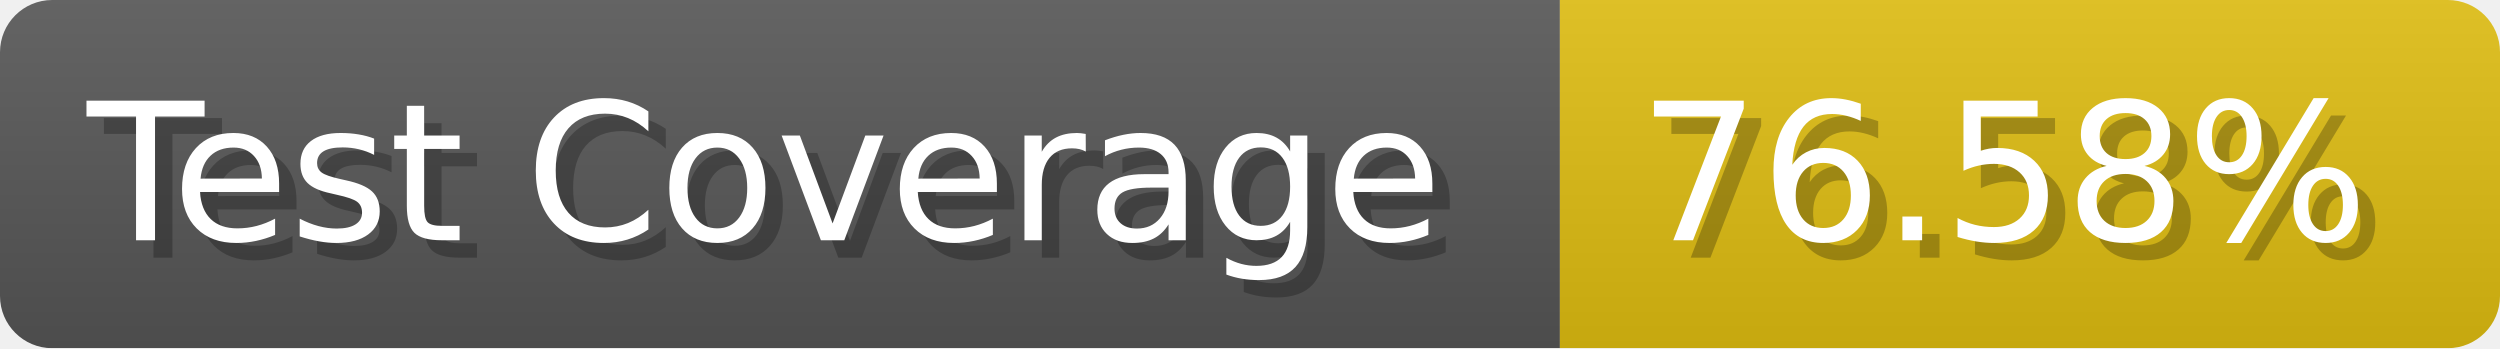
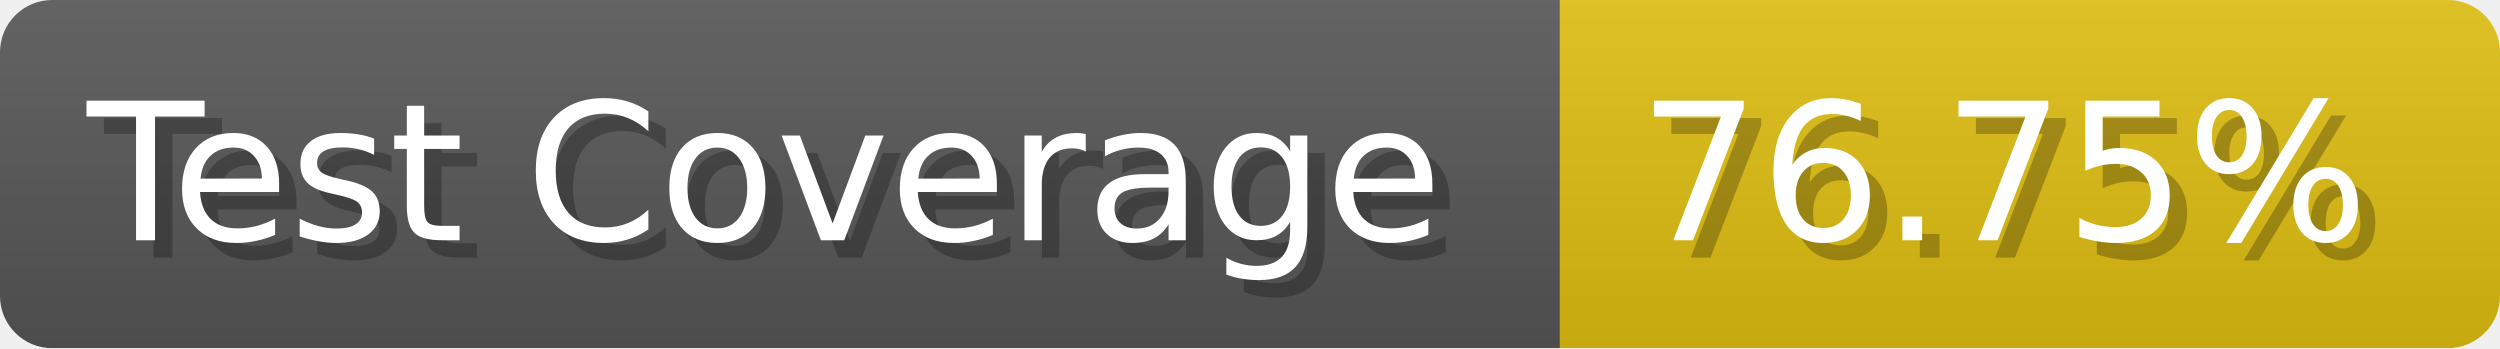
- <svg xmlns="http://www.w3.org/2000/svg" width="143.6" height="20" viewBox="0 0 1436 200" role="img" aria-label="Test Coverage: 76.58%">
+ <svg xmlns="http://www.w3.org/2000/svg" width="143.6" height="20" viewBox="0 0 1436 200" role="img" aria-label="Test Coverage: 76.75%">
  <linearGradient id="a" x2="0" y2="100%">
    <stop offset="0" stop-opacity=".1" stop-color="#EEE" />
    <stop offset="1" stop-opacity=".1" />
  </linearGradient>
  <mask id="m">
    <rect width="1436" height="200" rx="30" fill="#FFF" />
  </mask>
  <g mask="url(#m)">
    <rect width="896" height="200" fill="#555" />
    <rect width="540" height="200" fill="#DB1" x="896" />
    <rect width="1436" height="200" fill="url(#a)" />
  </g>
  <g aria-hidden="true" fill="#fff" text-anchor="start" font-family="Verdana,DejaVu Sans,sans-serif" font-size="110">
    <text x="60" y="148" textLength="796" fill="#000" opacity="0.25">Test Coverage</text>
    <text x="50" y="138" textLength="796">Test Coverage</text>
-     <text x="951" y="148" textLength="440" fill="#000" opacity="0.25">76.58%</text>
-     <text x="941" y="138" textLength="440">76.58%</text>
+     <text x="951" y="148" textLength="440" fill="#000" opacity="0.25">76.75%</text>
+     <text x="941" y="138" textLength="440">76.75%</text>
  </g>
</svg>
